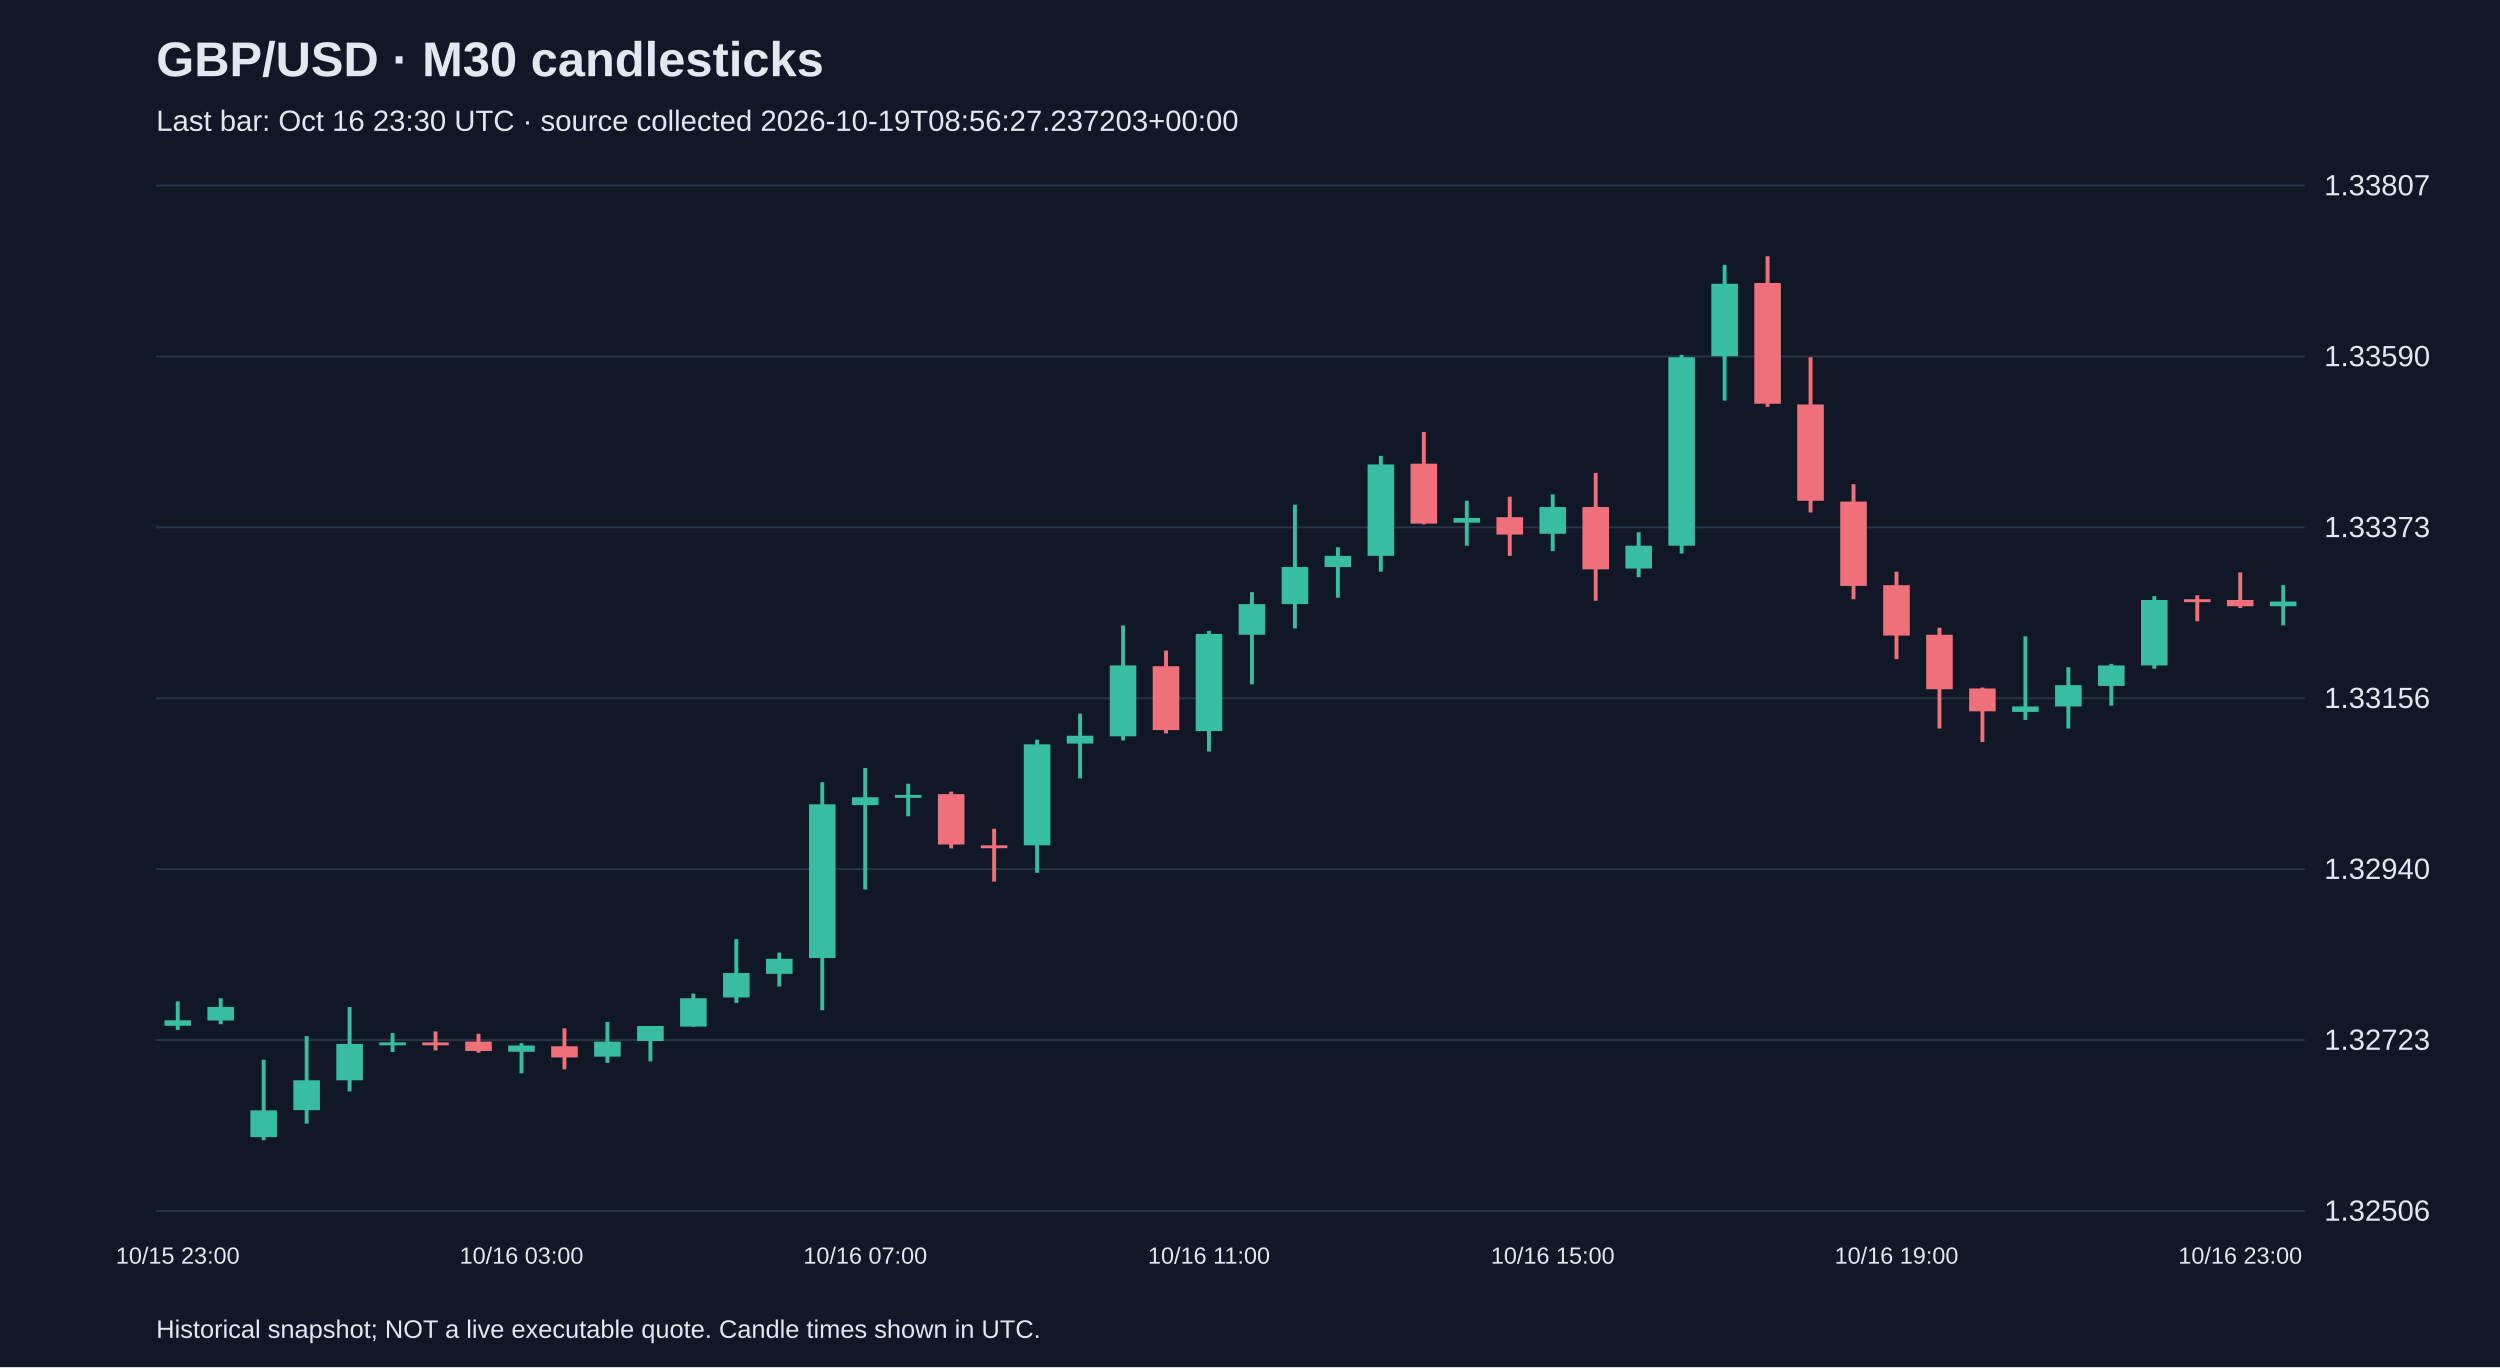
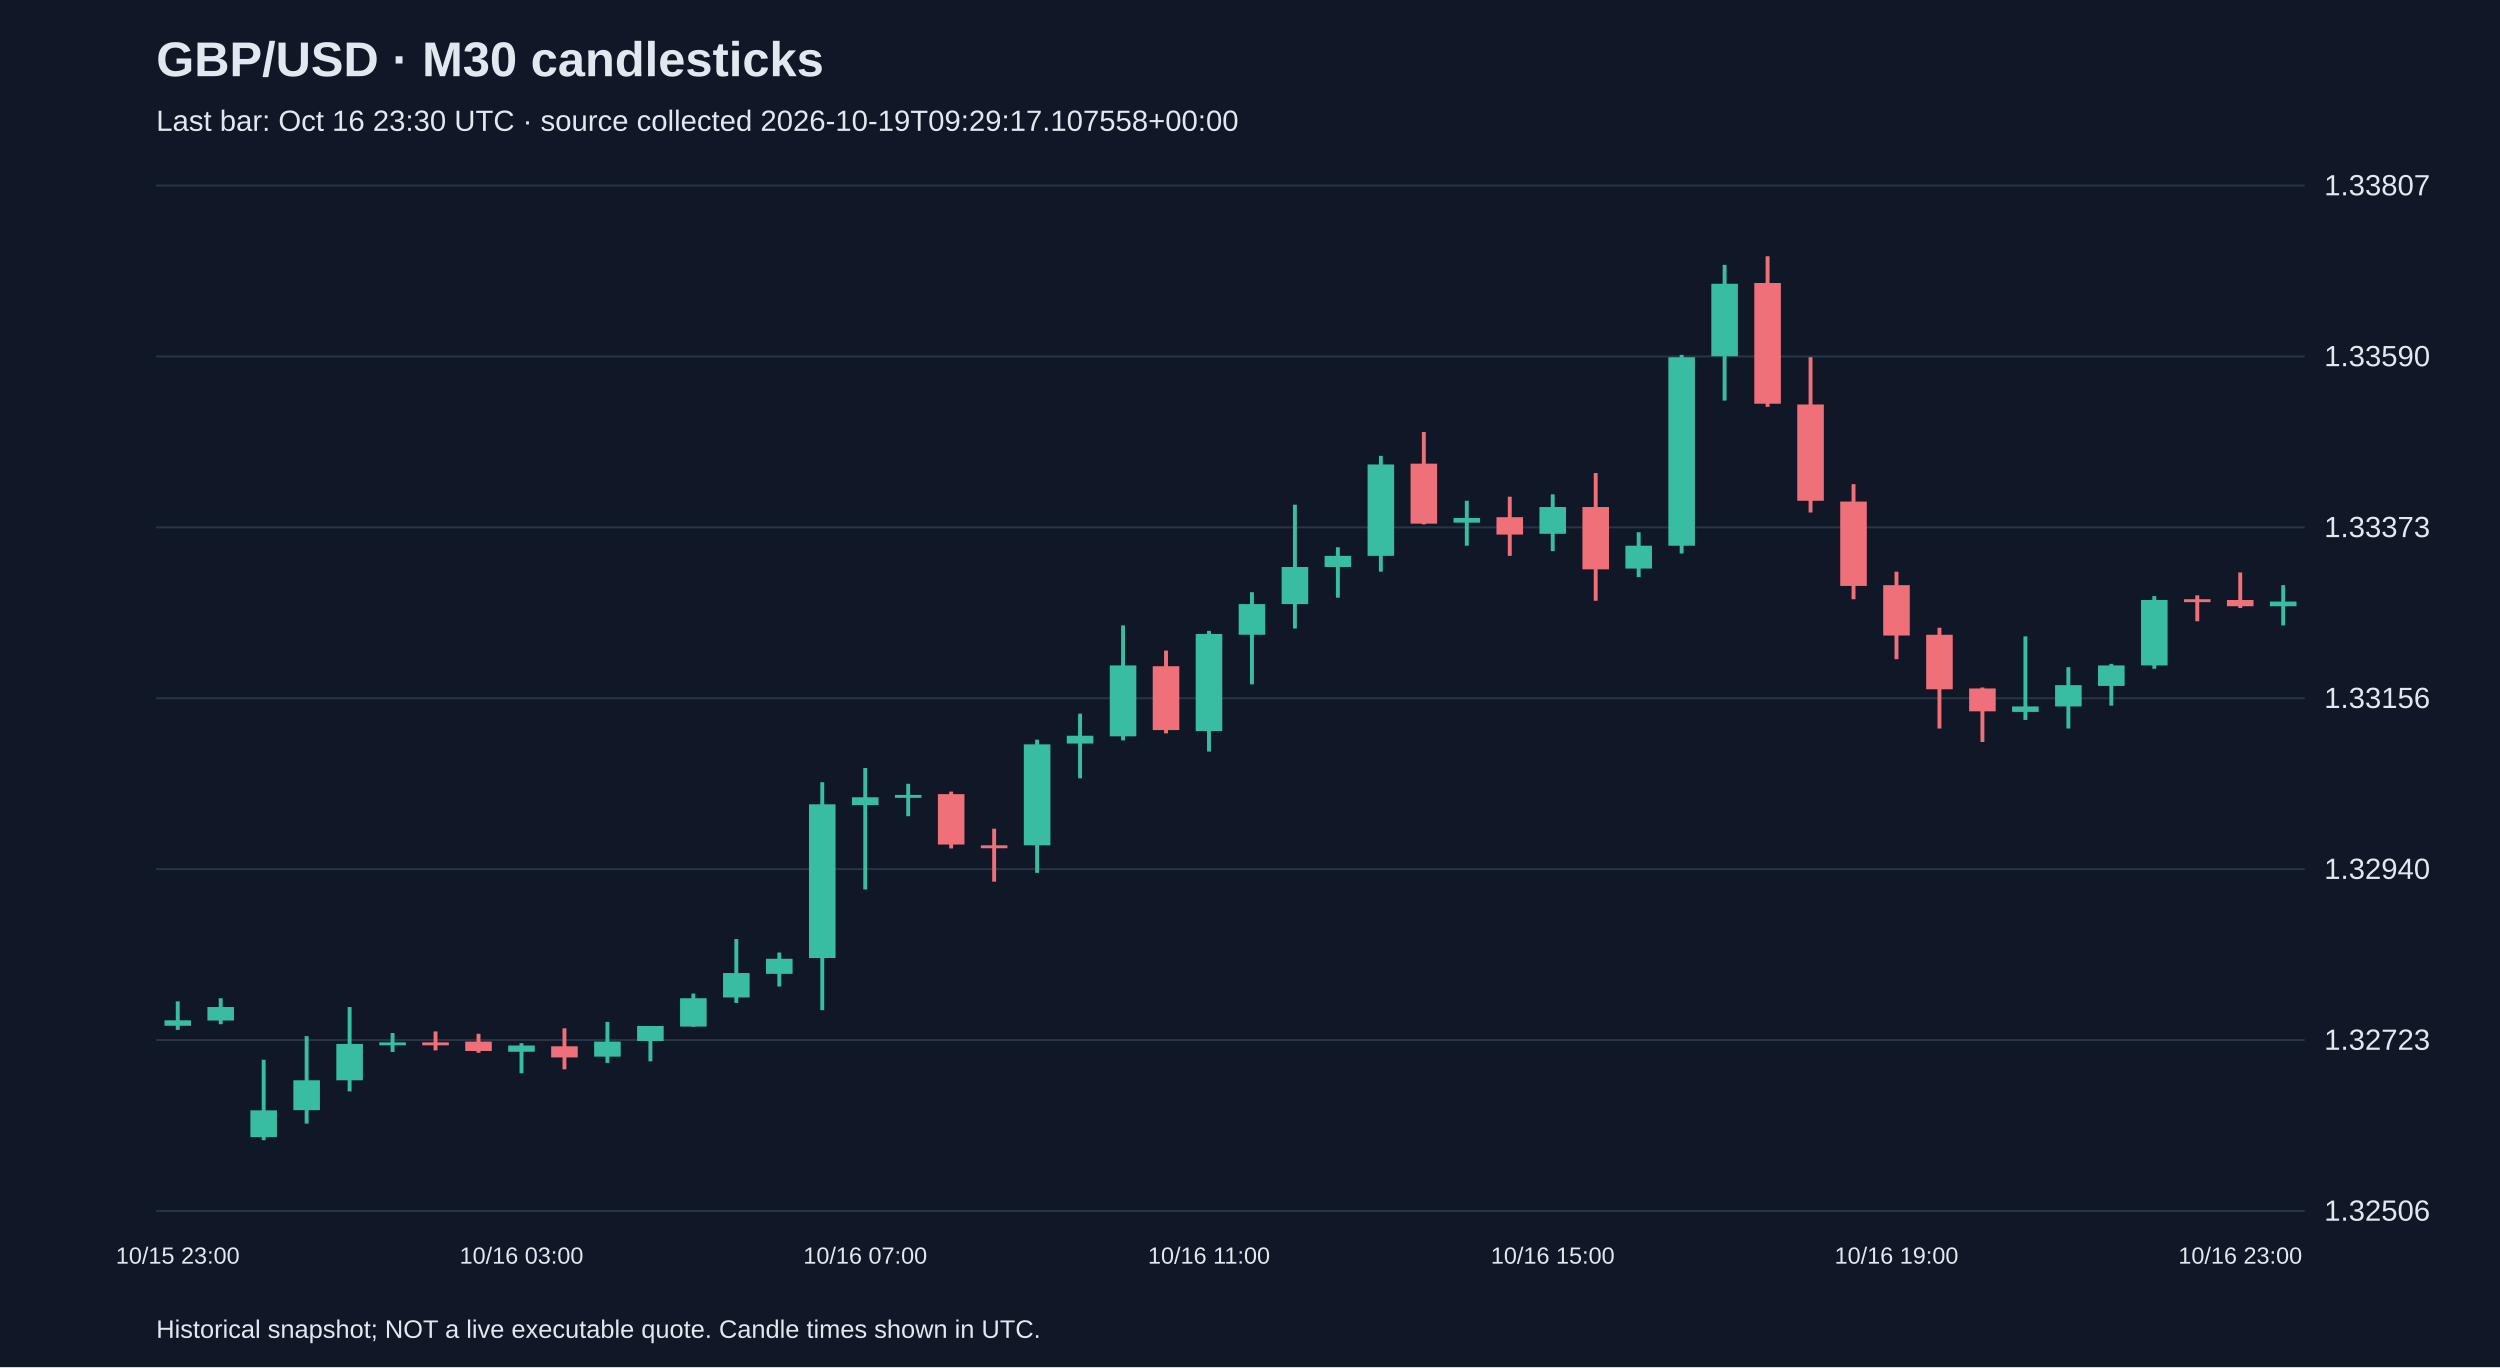
<svg xmlns="http://www.w3.org/2000/svg" viewBox="0 0 1280 700">
  <rect width="100%" height="100%" fill="#101827" />
  <style>text{font-family:Arial,sans-serif;fill:#e2e8f0}</style>
  <text x="80" y="39" font-size="25" font-weight="bold">GBP/USD · M30 candlesticks</text>
-   <text x="80" y="67" font-size="15" fill="#a6b1c5">Last bar: Oct 16 23:30 UTC · source collected 2026-10-19T08:56:27.237203+00:00</text>
+   <text x="80" y="67" font-size="15" fill="#a6b1c5">Last bar: Oct 16 23:30 UTC · source collected 2026-10-19T09:29:17.107558+00:00</text>
  <line x1="80" y1="620.0" x2="1180" y2="620.0" stroke="#283548" />
  <text x="1190" y="625.0" font-size="15">1.32506</text>
  <line x1="80" y1="532.5" x2="1180" y2="532.5" stroke="#283548" />
  <text x="1190" y="537.5" font-size="15">1.32723</text>
  <line x1="80" y1="445.0" x2="1180" y2="445.0" stroke="#283548" />
  <text x="1190" y="450.0" font-size="15">1.32940</text>
  <line x1="80" y1="357.5" x2="1180" y2="357.5" stroke="#283548" />
  <text x="1190" y="362.5" font-size="15">1.33156</text>
  <line x1="80" y1="270.0" x2="1180" y2="270.0" stroke="#283548" />
  <text x="1190" y="275.0" font-size="15">1.33373</text>
  <line x1="80" y1="182.5" x2="1180" y2="182.5" stroke="#283548" />
  <text x="1190" y="187.5" font-size="15">1.33590</text>
  <line x1="80" y1="95.0" x2="1180" y2="95.0" stroke="#283548" />
  <text x="1190" y="100.0" font-size="15">1.33807</text>
  <line x1="91.0" y1="512.7" x2="91.0" y2="527.3" stroke="#38bca2" stroke-width="2" />
  <rect x="84.2" y="522.4" width="13.6" height="2.8" fill="#38bca2" />
  <text x="91.0" y="647" text-anchor="middle" font-size="12">10/15 23:00</text>
  <line x1="113.0" y1="511.1" x2="113.0" y2="524.4" stroke="#38bca2" stroke-width="2" />
  <rect x="106.2" y="515.6" width="13.6" height="6.9" fill="#38bca2" />
  <line x1="135.0" y1="542.6" x2="135.0" y2="583.8" stroke="#38bca2" stroke-width="2" />
  <rect x="128.2" y="568.5" width="13.6" height="13.7" fill="#38bca2" />
  <line x1="157.0" y1="530.5" x2="157.0" y2="575.3" stroke="#38bca2" stroke-width="2" />
  <rect x="150.2" y="553.1" width="13.6" height="15.3" fill="#38bca2" />
  <line x1="179.0" y1="515.6" x2="179.0" y2="558.8" stroke="#38bca2" stroke-width="2" />
  <rect x="172.2" y="534.5" width="13.6" height="18.6" fill="#38bca2" />
  <line x1="201.0" y1="528.9" x2="201.0" y2="538.6" stroke="#38bca2" stroke-width="2" />
  <rect x="194.2" y="533.7" width="13.6" height="1.5" fill="#38bca2" />
  <line x1="223.0" y1="528.1" x2="223.0" y2="537.8" stroke="#f07079" stroke-width="2" />
  <rect x="216.2" y="533.7" width="13.6" height="1.5" fill="#f07079" />
  <line x1="245.0" y1="529.3" x2="245.0" y2="539.0" stroke="#f07079" stroke-width="2" />
  <rect x="238.2" y="533.3" width="13.6" height="4.8" fill="#f07079" />
  <line x1="267.0" y1="534.1" x2="267.0" y2="549.5" stroke="#38bca2" stroke-width="2" />
  <rect x="260.2" y="535.3" width="13.6" height="3.2" fill="#38bca2" />
  <text x="267.0" y="647" text-anchor="middle" font-size="12">10/16 03:00</text>
  <line x1="289.0" y1="526.5" x2="289.0" y2="547.5" stroke="#f07079" stroke-width="2" />
  <rect x="282.2" y="535.7" width="13.6" height="5.7" fill="#f07079" />
  <line x1="311.0" y1="523.2" x2="311.0" y2="544.2" stroke="#38bca2" stroke-width="2" />
  <rect x="304.2" y="533.3" width="13.6" height="7.7" fill="#38bca2" />
  <line x1="333.0" y1="525.3" x2="333.0" y2="543.4" stroke="#38bca2" stroke-width="2" />
  <rect x="326.2" y="525.3" width="13.6" height="7.7" fill="#38bca2" />
  <line x1="355.0" y1="508.7" x2="355.0" y2="525.7" stroke="#38bca2" stroke-width="2" />
  <rect x="348.2" y="511.1" width="13.6" height="14.5" fill="#38bca2" />
  <line x1="377.0" y1="480.8" x2="377.0" y2="513.5" stroke="#38bca2" stroke-width="2" />
  <rect x="370.2" y="498.2" width="13.6" height="12.5" fill="#38bca2" />
  <line x1="399.0" y1="487.7" x2="399.0" y2="505.1" stroke="#38bca2" stroke-width="2" />
  <rect x="392.2" y="490.9" width="13.6" height="7.7" fill="#38bca2" />
  <line x1="421.0" y1="400.5" x2="421.0" y2="517.2" stroke="#38bca2" stroke-width="2" />
  <rect x="414.2" y="411.8" width="13.6" height="78.7" fill="#38bca2" />
  <line x1="443.0" y1="393.2" x2="443.0" y2="455.4" stroke="#38bca2" stroke-width="2" />
  <rect x="436.2" y="408.2" width="13.6" height="4.0" fill="#38bca2" />
  <text x="443.0" y="647" text-anchor="middle" font-size="12">10/16 07:00</text>
  <line x1="465.0" y1="401.3" x2="465.0" y2="417.9" stroke="#38bca2" stroke-width="2" />
  <rect x="458.2" y="407.0" width="13.6" height="1.5" fill="#38bca2" />
  <line x1="487.0" y1="405.3" x2="487.0" y2="434.4" stroke="#f07079" stroke-width="2" />
  <rect x="480.2" y="406.6" width="13.6" height="25.8" fill="#f07079" />
  <line x1="509.0" y1="424.3" x2="509.0" y2="451.4" stroke="#f07079" stroke-width="2" />
  <rect x="502.2" y="432.8" width="13.6" height="1.5" fill="#f07079" />
  <line x1="531.0" y1="378.7" x2="531.0" y2="446.9" stroke="#38bca2" stroke-width="2" />
  <rect x="524.2" y="381.1" width="13.6" height="51.7" fill="#38bca2" />
  <line x1="553.0" y1="365.4" x2="553.0" y2="398.5" stroke="#38bca2" stroke-width="2" />
  <rect x="546.2" y="376.7" width="13.6" height="4.0" fill="#38bca2" />
  <line x1="575.0" y1="320.2" x2="575.0" y2="379.1" stroke="#38bca2" stroke-width="2" />
  <rect x="568.2" y="340.7" width="13.6" height="36.3" fill="#38bca2" />
  <line x1="597.0" y1="333.1" x2="597.0" y2="375.5" stroke="#f07079" stroke-width="2" />
  <rect x="590.2" y="341.1" width="13.6" height="32.7" fill="#f07079" />
  <line x1="619.0" y1="323.0" x2="619.0" y2="384.8" stroke="#38bca2" stroke-width="2" />
  <rect x="612.2" y="324.6" width="13.6" height="49.7" fill="#38bca2" />
  <text x="619.0" y="647" text-anchor="middle" font-size="12">10/16 11:00</text>
  <line x1="641.0" y1="303.2" x2="641.0" y2="350.4" stroke="#38bca2" stroke-width="2" />
  <rect x="634.2" y="309.3" width="13.6" height="15.7" fill="#38bca2" />
  <line x1="663.0" y1="258.4" x2="663.0" y2="321.8" stroke="#38bca2" stroke-width="2" />
  <rect x="656.2" y="290.3" width="13.6" height="19.0" fill="#38bca2" />
  <line x1="685.0" y1="280.2" x2="685.0" y2="306.0" stroke="#38bca2" stroke-width="2" />
  <rect x="678.2" y="284.6" width="13.6" height="5.7" fill="#38bca2" />
  <line x1="707.0" y1="233.4" x2="707.0" y2="292.7" stroke="#38bca2" stroke-width="2" />
  <rect x="700.2" y="237.8" width="13.6" height="46.8" fill="#38bca2" />
  <line x1="729.0" y1="221.2" x2="729.0" y2="268.5" stroke="#f07079" stroke-width="2" />
  <rect x="722.2" y="237.4" width="13.6" height="30.7" fill="#f07079" />
  <line x1="751.0" y1="256.4" x2="751.0" y2="279.4" stroke="#38bca2" stroke-width="2" />
  <rect x="744.2" y="265.2" width="13.6" height="2.4" fill="#38bca2" />
  <line x1="773.0" y1="254.3" x2="773.0" y2="284.6" stroke="#f07079" stroke-width="2" />
  <rect x="766.2" y="264.8" width="13.6" height="8.9" fill="#f07079" />
  <line x1="795.0" y1="253.1" x2="795.0" y2="282.2" stroke="#38bca2" stroke-width="2" />
  <rect x="788.2" y="259.6" width="13.6" height="13.7" fill="#38bca2" />
  <text x="795.0" y="647" text-anchor="middle" font-size="12">10/16 15:00</text>
  <line x1="817.0" y1="242.2" x2="817.0" y2="307.6" stroke="#f07079" stroke-width="2" />
  <rect x="810.2" y="259.6" width="13.6" height="31.9" fill="#f07079" />
  <line x1="839.0" y1="272.5" x2="839.0" y2="295.5" stroke="#38bca2" stroke-width="2" />
  <rect x="832.2" y="279.4" width="13.6" height="11.7" fill="#38bca2" />
  <line x1="861.0" y1="181.7" x2="861.0" y2="283.4" stroke="#38bca2" stroke-width="2" />
  <rect x="854.2" y="182.9" width="13.6" height="96.5" fill="#38bca2" />
  <line x1="883.0" y1="135.6" x2="883.0" y2="205.1" stroke="#38bca2" stroke-width="2" />
  <rect x="876.2" y="145.3" width="13.6" height="37.1" fill="#38bca2" />
  <line x1="905.0" y1="131.2" x2="905.0" y2="208.3" stroke="#f07079" stroke-width="2" />
  <rect x="898.2" y="144.9" width="13.6" height="61.8" fill="#f07079" />
  <line x1="927.0" y1="182.9" x2="927.0" y2="262.4" stroke="#f07079" stroke-width="2" />
  <rect x="920.2" y="207.1" width="13.6" height="49.3" fill="#f07079" />
  <line x1="949.0" y1="247.9" x2="949.0" y2="306.8" stroke="#f07079" stroke-width="2" />
  <rect x="942.2" y="256.8" width="13.6" height="43.2" fill="#f07079" />
  <line x1="971.0" y1="292.7" x2="971.0" y2="337.5" stroke="#f07079" stroke-width="2" />
  <rect x="964.2" y="299.6" width="13.6" height="25.8" fill="#f07079" />
  <text x="971.0" y="647" text-anchor="middle" font-size="12">10/16 19:00</text>
  <line x1="993.0" y1="321.4" x2="993.0" y2="373.0" stroke="#f07079" stroke-width="2" />
  <rect x="986.2" y="325.0" width="13.6" height="27.9" fill="#f07079" />
  <line x1="1015.0" y1="352.0" x2="1015.0" y2="379.9" stroke="#f07079" stroke-width="2" />
  <rect x="1008.2" y="352.5" width="13.6" height="11.7" fill="#f07079" />
  <line x1="1037.0" y1="325.8" x2="1037.0" y2="368.6" stroke="#38bca2" stroke-width="2" />
  <rect x="1030.2" y="361.7" width="13.6" height="2.8" fill="#38bca2" />
  <line x1="1059.0" y1="341.6" x2="1059.0" y2="373.0" stroke="#38bca2" stroke-width="2" />
  <rect x="1052.2" y="350.8" width="13.6" height="10.9" fill="#38bca2" />
  <line x1="1081.0" y1="339.9" x2="1081.0" y2="361.3" stroke="#38bca2" stroke-width="2" />
  <rect x="1074.2" y="340.7" width="13.6" height="10.5" fill="#38bca2" />
  <line x1="1103.0" y1="305.2" x2="1103.0" y2="342.4" stroke="#38bca2" stroke-width="2" />
  <rect x="1096.2" y="307.2" width="13.6" height="33.5" fill="#38bca2" />
  <line x1="1125.0" y1="304.8" x2="1125.0" y2="318.1" stroke="#f07079" stroke-width="2" />
  <rect x="1118.2" y="306.8" width="13.6" height="1.5" fill="#f07079" />
  <line x1="1147.0" y1="293.1" x2="1147.0" y2="311.3" stroke="#f07079" stroke-width="2" />
  <rect x="1140.2" y="307.2" width="13.6" height="3.2" fill="#f07079" />
  <text x="1147.0" y="647" text-anchor="middle" font-size="12">10/16 23:00</text>
  <line x1="1169.0" y1="299.6" x2="1169.0" y2="320.2" stroke="#38bca2" stroke-width="2" />
  <rect x="1162.2" y="308.0" width="13.6" height="2.4" fill="#38bca2" />
  <text x="80" y="685" font-size="13">Historical snapshot; NOT a live executable quote. Candle times shown in UTC.</text>
</svg>
